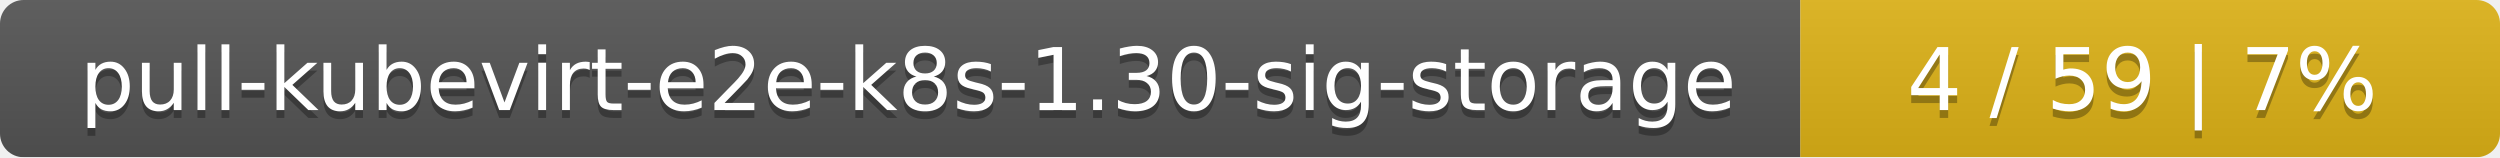
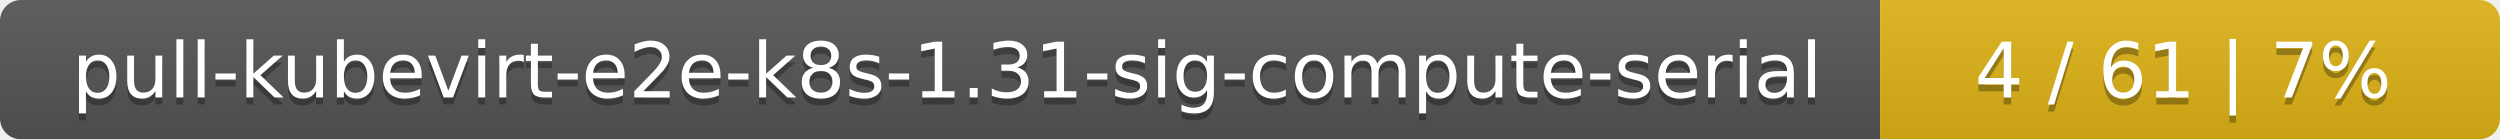
- <svg xmlns="http://www.w3.org/2000/svg" width="318" height="20">
+ <svg xmlns="http://www.w3.org/2000/svg" width="359" height="20">
  <linearGradient id="smooth" x2="0" y2="100%">
    <stop offset="0" stop-color="#bbb" stop-opacity=".1" />
    <stop offset="1" stop-opacity=".1" />
  </linearGradient>
  <mask id="round">
-     <rect width="318" height="20" rx="3" fill="#fff" />
+     <rect width="359" height="20" rx="3" fill="#fff" />
  </mask>
  <g mask="url(#round)">
-     <rect width="229" height="20" fill="#555" />
-     <rect x="229" width="89" height="20" fill="#dfb317" />
-     <rect width="318" height="20" fill="url(#smooth)" />
+     <rect width="270" height="20" fill="#555" />
+     <rect x="270" width="89" height="20" fill="#dfb317" />
+     <rect width="359" height="20" fill="url(#smooth)" />
  </g>
  <g fill="#fff" text-anchor="middle" font-family="DejaVu Sans,Verdana,Geneva,sans-serif" font-size="11">
-     <text x="115.5" y="15" fill="#010101" fill-opacity=".3">pull-kubevirt-e2e-k8s-1.30-sig-storage</text>
-     <text x="115.5" y="14">pull-kubevirt-e2e-k8s-1.30-sig-storage</text>
-     <text x="272.5" y="15" fill="#010101" fill-opacity=".3">4 / 59    |    7%</text>
-     <text x="272.5" y="14">4 / 59    |    7%</text>
+     <text x="136" y="15" fill="#010101" fill-opacity=".3">pull-kubevirt-e2e-k8s-1.31-sig-compute-serial</text>
+     <text x="136" y="14">pull-kubevirt-e2e-k8s-1.31-sig-compute-serial</text>
+     <text x="313.5" y="15" fill="#010101" fill-opacity=".3">4 / 61    |    7%</text>
+     <text x="313.5" y="14">4 / 61    |    7%</text>
  </g>
</svg>
